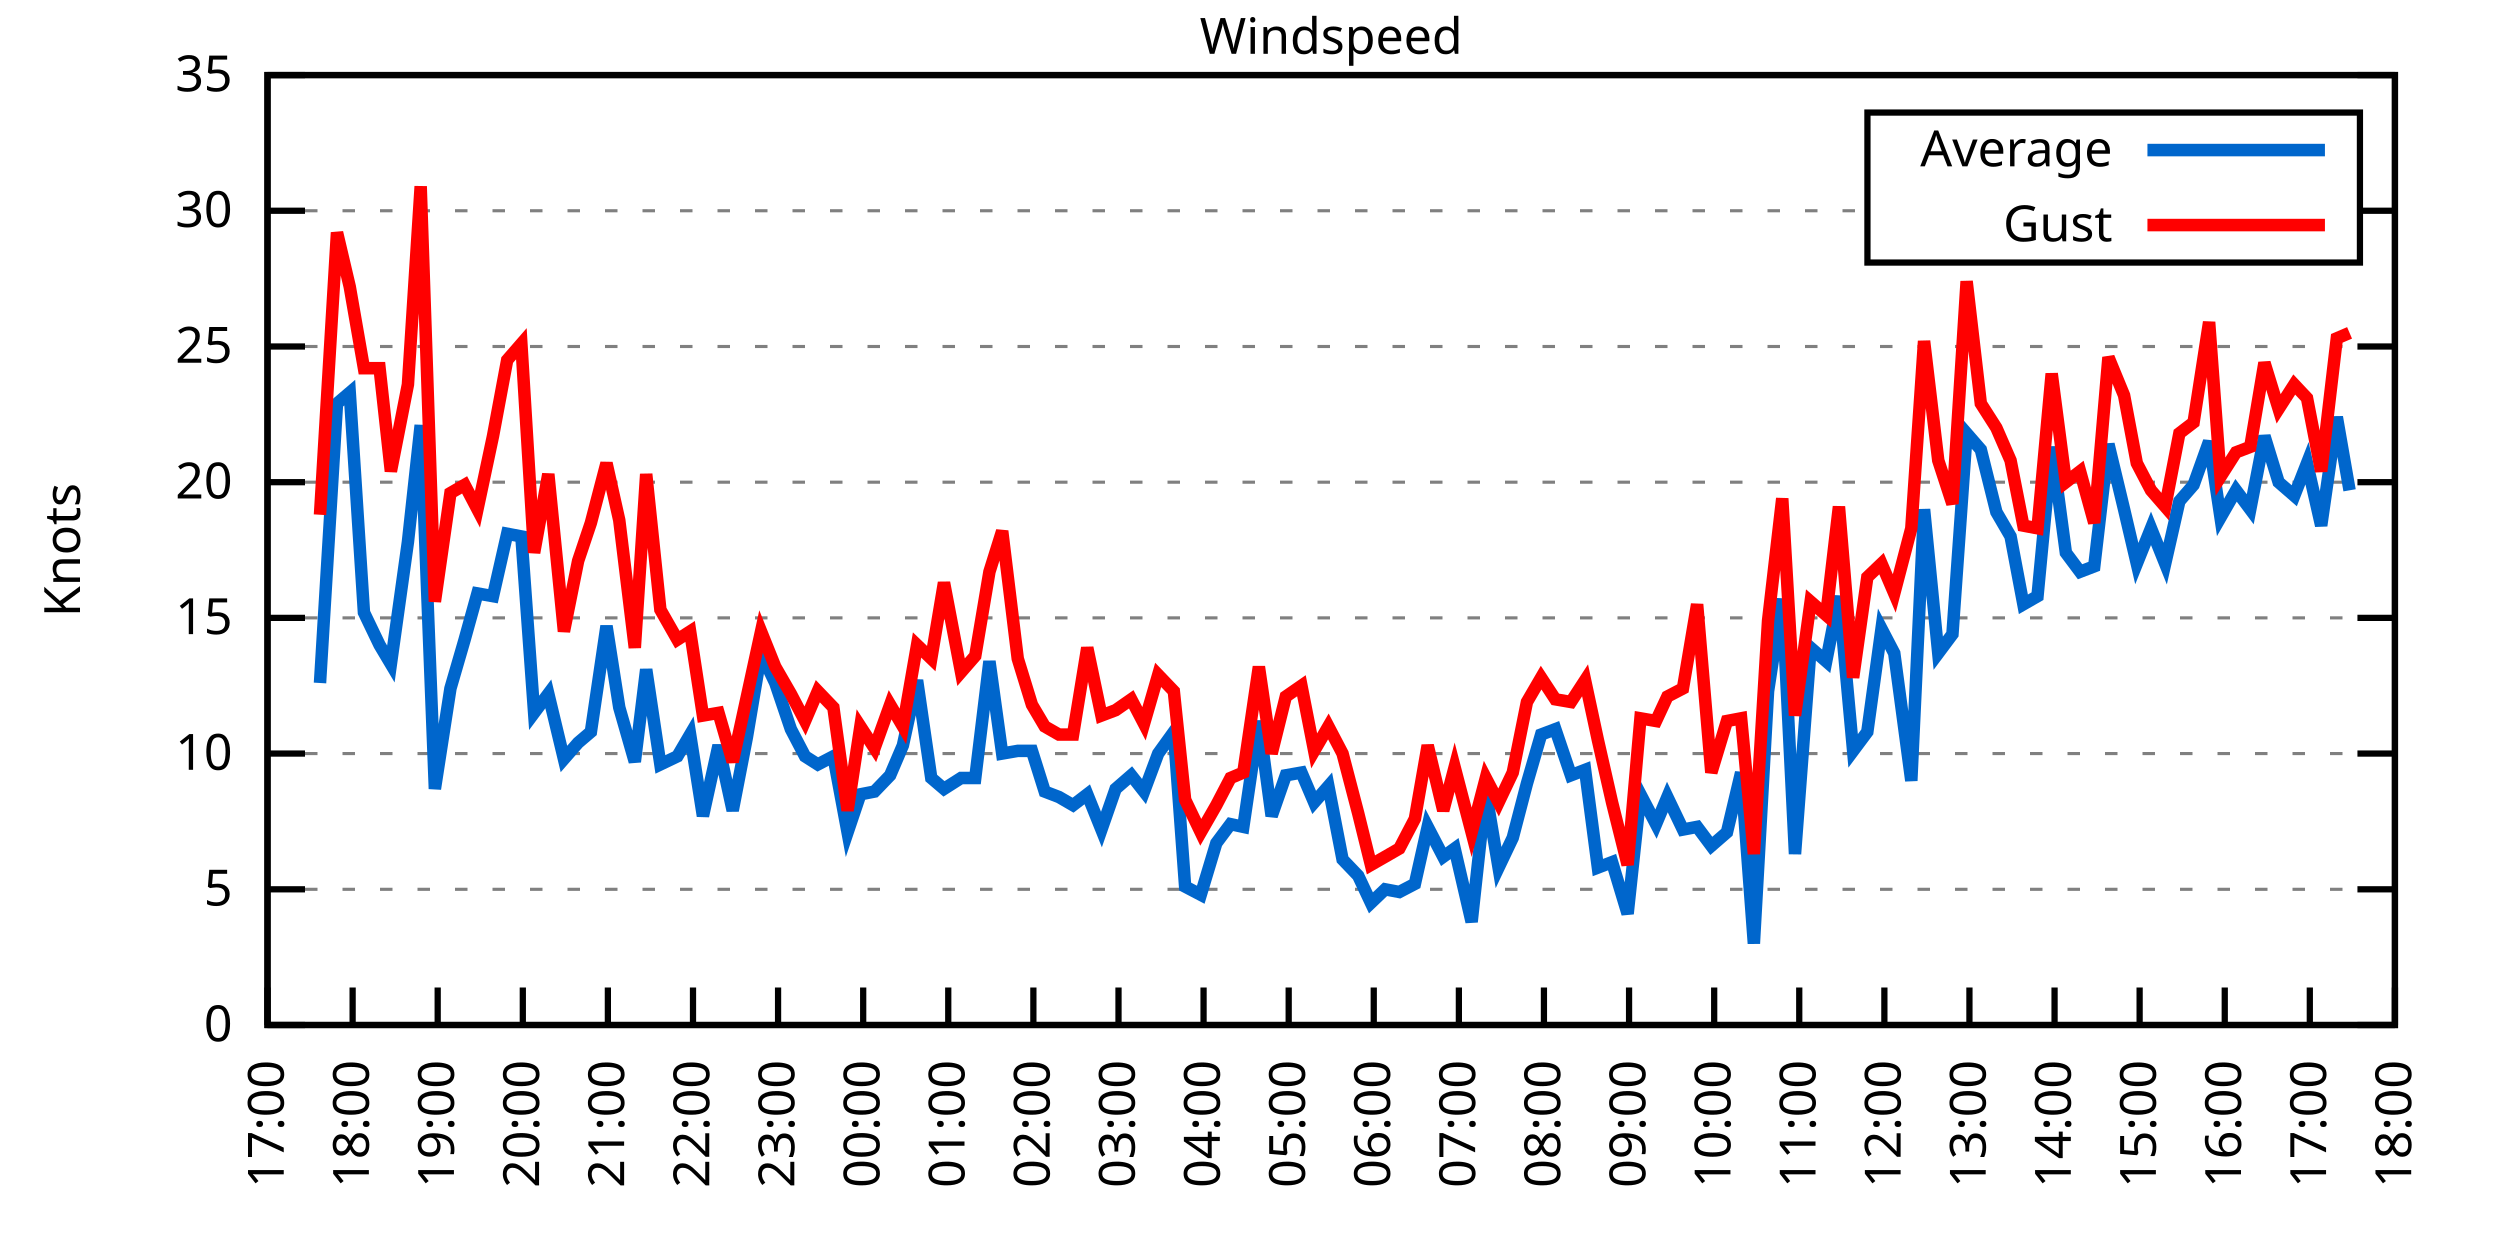
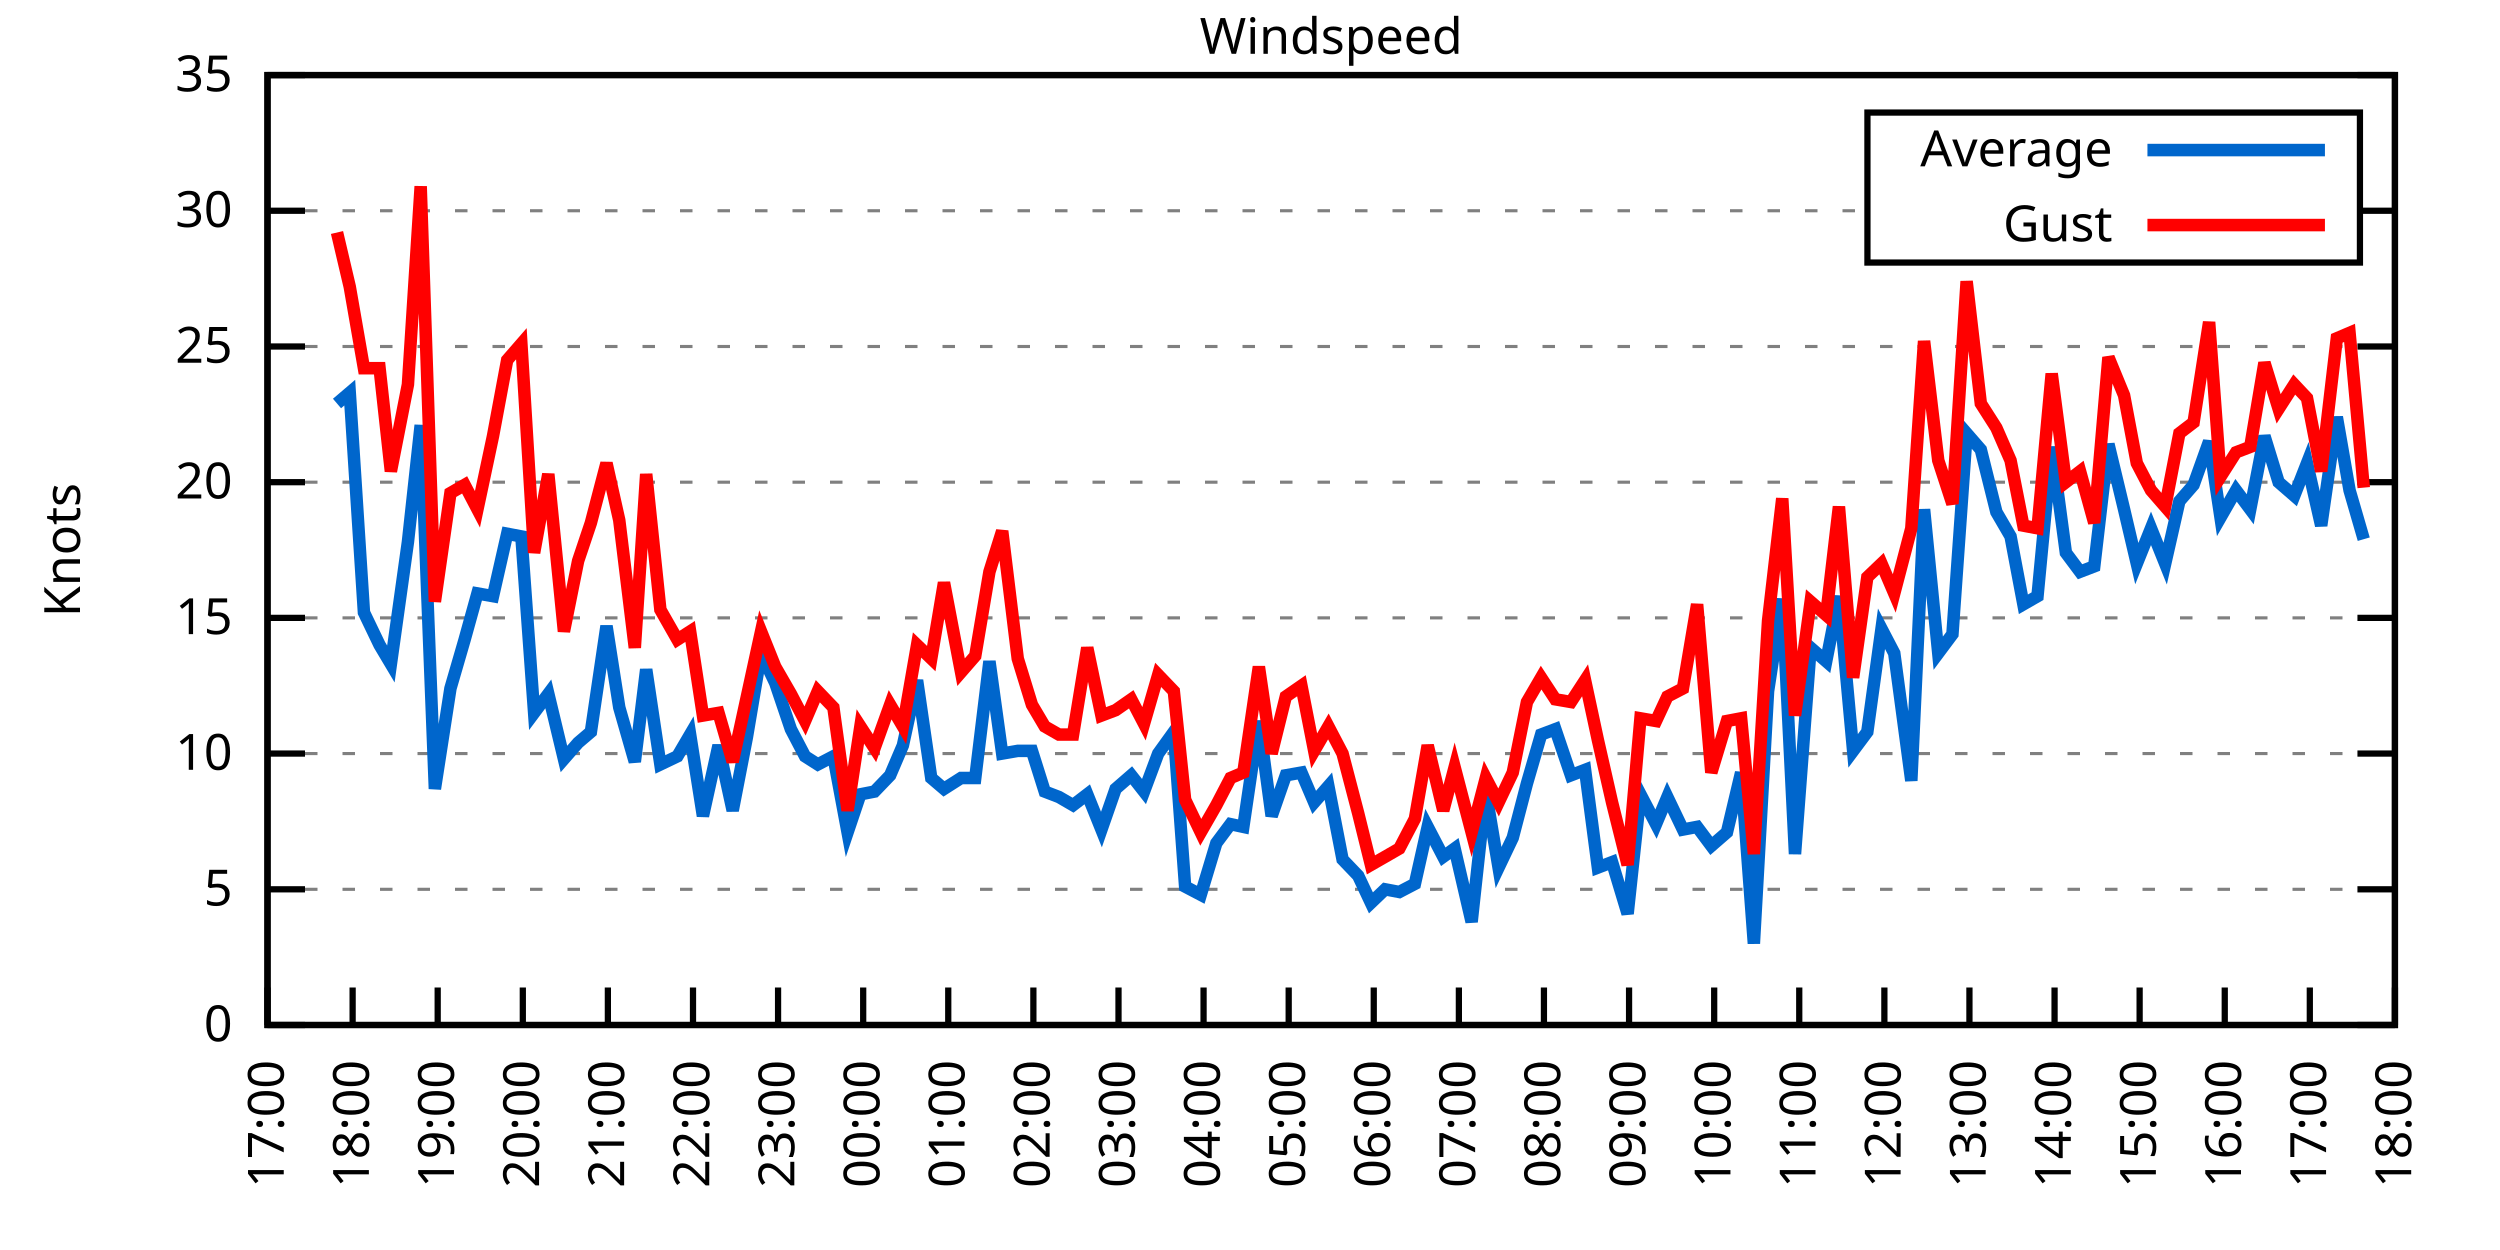
<svg xmlns="http://www.w3.org/2000/svg" xmlns:xlink="http://www.w3.org/1999/xlink" width="400" height="200" viewBox="0 0 400 200">
  <g id="gnuplot_canvas">
    <rect x="0" y="0" width="400" height="200" fill="none" />
    <defs>
      <circle id="gpDot" r="0.5" stroke-width="0.5" stroke="currentColor" />
      <path id="gpPt0" stroke-width="0.333" stroke="currentColor" d="M-1,0 h2 M0,-1 v2" />
      <path id="gpPt1" stroke-width="0.333" stroke="currentColor" d="M-1,-1 L1,1 M1,-1 L-1,1" />
      <path id="gpPt2" stroke-width="0.333" stroke="currentColor" d="M-1,0 L1,0 M0,-1 L0,1 M-1,-1 L1,1 M-1,1 L1,-1" />
      <rect id="gpPt3" stroke-width="0.333" stroke="currentColor" x="-1" y="-1" width="2" height="2" />
      <rect id="gpPt4" stroke-width="0.333" stroke="currentColor" fill="currentColor" x="-1" y="-1" width="2" height="2" />
      <circle id="gpPt5" stroke-width="0.333" stroke="currentColor" cx="0" cy="0" r="1" />
      <use xlink:href="#gpPt5" id="gpPt6" fill="currentColor" stroke="none" />
      <path id="gpPt7" stroke-width="0.333" stroke="currentColor" d="M0,-1.33 L-1.33,0.67 L1.33,0.67 z" />
      <use xlink:href="#gpPt7" id="gpPt8" fill="currentColor" stroke="none" />
      <use xlink:href="#gpPt7" id="gpPt9" stroke="currentColor" transform="rotate(180)" />
      <use xlink:href="#gpPt9" id="gpPt10" fill="currentColor" stroke="none" />
      <use xlink:href="#gpPt3" id="gpPt11" stroke="currentColor" transform="rotate(45)" />
      <use xlink:href="#gpPt11" id="gpPt12" fill="currentColor" stroke="none" />
      <path id="gpPt13" stroke-width="0.333" stroke="currentColor" d="M0,1.330 L1.265,0.411 L0.782,-1.067 L-0.782,-1.076 L-1.265,0.411 z" />
      <use xlink:href="#gpPt13" id="gpPt14" fill="currentColor" stroke="none" />
      <filter id="textbox" filterUnits="objectBoundingBox" x="0" y="0" height="1" width="1">
        <feFlood flood-color="white" flood-opacity="1" result="bgnd" />
        <feComposite in="SourceGraphic" in2="bgnd" operator="atop" />
      </filter>
      <filter id="greybox" filterUnits="objectBoundingBox" x="0" y="0" height="1" width="1">
        <feFlood flood-color="lightgrey" flood-opacity="1" result="grey" />
        <feComposite in="SourceGraphic" in2="grey" operator="atop" />
      </filter>
    </defs>
    <g fill="none" color="white" stroke="currentColor" stroke-width="1.00" stroke-linecap="butt" stroke-linejoin="miter">
</g>
    <g fill="none" color="black" stroke="currentColor" stroke-width="1.00" stroke-linecap="butt" stroke-linejoin="miter">
      <g stroke="none" shape-rendering="crispEdges">
        <polygon fill="rgb(255, 255, 255)" points="42.80,164.00 383.18,164.00 383.18,12.02 42.80,12.02 " />
      </g>
    </g>
    <g fill="none" color="black" stroke="currentColor" stroke-width="1.00" stroke-linecap="butt" stroke-linejoin="miter">
</g>
    <g fill="none" color="black" stroke="black" stroke-width="0.50" stroke-linecap="butt" stroke-linejoin="miter">
</g>
    <g fill="none" color="gray" stroke="currentColor" stroke-width="0.50" stroke-linecap="butt" stroke-linejoin="miter">
      <path stroke="gray" stroke-dasharray="2,4" class="gridline" d="M42.80,164.00 L383.19,164.00  " />
    </g>
    <g fill="none" color="gray" stroke="gray" stroke-width="1.00" stroke-linecap="butt" stroke-linejoin="miter">
</g>
    <g fill="none" color="black" stroke="currentColor" stroke-width="1.00" stroke-linecap="butt" stroke-linejoin="miter">
      <path stroke="black" d="M42.80,164.00 L48.80,164.00 M383.19,164.00 L377.19,164.00  " />
      <g transform="translate(37.20,166.60)" stroke="none" fill="black" font-family="Sans" font-size="8.00" text-anchor="end">
        <text>
          <tspan font-family="Sans"> 0</tspan>
        </text>
      </g>
    </g>
    <g fill="none" color="black" stroke="currentColor" stroke-width="1.00" stroke-linecap="butt" stroke-linejoin="miter">
</g>
    <g fill="none" color="black" stroke="black" stroke-width="0.50" stroke-linecap="butt" stroke-linejoin="miter">
</g>
    <g fill="none" color="gray" stroke="currentColor" stroke-width="0.50" stroke-linecap="butt" stroke-linejoin="miter">
      <path stroke="gray" stroke-dasharray="2,4" class="gridline" d="M42.80,142.29 L383.19,142.29  " />
    </g>
    <g fill="none" color="gray" stroke="gray" stroke-width="1.00" stroke-linecap="butt" stroke-linejoin="miter">
</g>
    <g fill="none" color="black" stroke="currentColor" stroke-width="1.00" stroke-linecap="butt" stroke-linejoin="miter">
      <path stroke="black" d="M42.80,142.29 L48.80,142.29 M383.19,142.29 L377.19,142.29  " />
      <g transform="translate(37.20,144.89)" stroke="none" fill="black" font-family="Sans" font-size="8.00" text-anchor="end">
        <text>
          <tspan font-family="Sans"> 5</tspan>
        </text>
      </g>
    </g>
    <g fill="none" color="black" stroke="currentColor" stroke-width="1.00" stroke-linecap="butt" stroke-linejoin="miter">
</g>
    <g fill="none" color="black" stroke="black" stroke-width="0.50" stroke-linecap="butt" stroke-linejoin="miter">
</g>
    <g fill="none" color="gray" stroke="currentColor" stroke-width="0.50" stroke-linecap="butt" stroke-linejoin="miter">
      <path stroke="gray" stroke-dasharray="2,4" class="gridline" d="M42.80,120.57 L383.19,120.57  " />
    </g>
    <g fill="none" color="gray" stroke="gray" stroke-width="1.00" stroke-linecap="butt" stroke-linejoin="miter">
</g>
    <g fill="none" color="black" stroke="currentColor" stroke-width="1.00" stroke-linecap="butt" stroke-linejoin="miter">
      <path stroke="black" d="M42.80,120.57 L48.80,120.57 M383.19,120.57 L377.19,120.57  " />
      <g transform="translate(37.20,123.17)" stroke="none" fill="black" font-family="Sans" font-size="8.00" text-anchor="end">
        <text>
          <tspan font-family="Sans"> 10</tspan>
        </text>
      </g>
    </g>
    <g fill="none" color="black" stroke="currentColor" stroke-width="1.00" stroke-linecap="butt" stroke-linejoin="miter">
</g>
    <g fill="none" color="black" stroke="black" stroke-width="0.50" stroke-linecap="butt" stroke-linejoin="miter">
</g>
    <g fill="none" color="gray" stroke="currentColor" stroke-width="0.50" stroke-linecap="butt" stroke-linejoin="miter">
      <path stroke="gray" stroke-dasharray="2,4" class="gridline" d="M42.80,98.86 L383.19,98.86  " />
    </g>
    <g fill="none" color="gray" stroke="gray" stroke-width="1.00" stroke-linecap="butt" stroke-linejoin="miter">
</g>
    <g fill="none" color="black" stroke="currentColor" stroke-width="1.00" stroke-linecap="butt" stroke-linejoin="miter">
      <path stroke="black" d="M42.80,98.86 L48.80,98.86 M383.19,98.86 L377.19,98.86  " />
      <g transform="translate(37.20,101.46)" stroke="none" fill="black" font-family="Sans" font-size="8.00" text-anchor="end">
        <text>
          <tspan font-family="Sans"> 15</tspan>
        </text>
      </g>
    </g>
    <g fill="none" color="black" stroke="currentColor" stroke-width="1.00" stroke-linecap="butt" stroke-linejoin="miter">
</g>
    <g fill="none" color="black" stroke="black" stroke-width="0.50" stroke-linecap="butt" stroke-linejoin="miter">
</g>
    <g fill="none" color="gray" stroke="currentColor" stroke-width="0.50" stroke-linecap="butt" stroke-linejoin="miter">
      <path stroke="gray" stroke-dasharray="2,4" class="gridline" d="M42.80,77.15 L383.19,77.15  " />
    </g>
    <g fill="none" color="gray" stroke="gray" stroke-width="1.00" stroke-linecap="butt" stroke-linejoin="miter">
</g>
    <g fill="none" color="black" stroke="currentColor" stroke-width="1.00" stroke-linecap="butt" stroke-linejoin="miter">
      <path stroke="black" d="M42.80,77.15 L48.80,77.15 M383.19,77.15 L377.19,77.15  " />
      <g transform="translate(37.20,79.75)" stroke="none" fill="black" font-family="Sans" font-size="8.00" text-anchor="end">
        <text>
          <tspan font-family="Sans"> 20</tspan>
        </text>
      </g>
    </g>
    <g fill="none" color="black" stroke="currentColor" stroke-width="1.00" stroke-linecap="butt" stroke-linejoin="miter">
</g>
    <g fill="none" color="black" stroke="black" stroke-width="0.50" stroke-linecap="butt" stroke-linejoin="miter">
</g>
    <g fill="none" color="gray" stroke="currentColor" stroke-width="0.50" stroke-linecap="butt" stroke-linejoin="miter">
      <path stroke="gray" stroke-dasharray="2,4" class="gridline" d="M42.80,55.44 L383.19,55.44  " />
    </g>
    <g fill="none" color="gray" stroke="gray" stroke-width="1.00" stroke-linecap="butt" stroke-linejoin="miter">
</g>
    <g fill="none" color="black" stroke="currentColor" stroke-width="1.00" stroke-linecap="butt" stroke-linejoin="miter">
      <path stroke="black" d="M42.80,55.44 L48.80,55.44 M383.19,55.44 L377.19,55.44  " />
      <g transform="translate(37.20,58.04)" stroke="none" fill="black" font-family="Sans" font-size="8.00" text-anchor="end">
        <text>
          <tspan font-family="Sans"> 25</tspan>
        </text>
      </g>
    </g>
    <g fill="none" color="black" stroke="currentColor" stroke-width="1.00" stroke-linecap="butt" stroke-linejoin="miter">
</g>
    <g fill="none" color="black" stroke="black" stroke-width="0.50" stroke-linecap="butt" stroke-linejoin="miter">
</g>
    <g fill="none" color="gray" stroke="currentColor" stroke-width="0.50" stroke-linecap="butt" stroke-linejoin="miter">
      <path stroke="gray" stroke-dasharray="2,4" class="gridline" d="M42.80,33.72 L298.79,33.72 M377.59,33.72 L383.19,33.72  " />
    </g>
    <g fill="none" color="gray" stroke="gray" stroke-width="1.00" stroke-linecap="butt" stroke-linejoin="miter">
</g>
    <g fill="none" color="black" stroke="currentColor" stroke-width="1.00" stroke-linecap="butt" stroke-linejoin="miter">
      <path stroke="black" d="M42.80,33.72 L48.80,33.72 M383.19,33.72 L377.19,33.72  " />
      <g transform="translate(37.20,36.32)" stroke="none" fill="black" font-family="Sans" font-size="8.00" text-anchor="end">
        <text>
          <tspan font-family="Sans"> 30</tspan>
        </text>
      </g>
    </g>
    <g fill="none" color="black" stroke="currentColor" stroke-width="1.00" stroke-linecap="butt" stroke-linejoin="miter">
</g>
    <g fill="none" color="black" stroke="black" stroke-width="0.50" stroke-linecap="butt" stroke-linejoin="miter">
</g>
    <g fill="none" color="gray" stroke="currentColor" stroke-width="0.50" stroke-linecap="butt" stroke-linejoin="miter">
      <path stroke="gray" stroke-dasharray="2,4" class="gridline" d="M42.80,12.01 L383.19,12.01  " />
    </g>
    <g fill="none" color="gray" stroke="gray" stroke-width="1.00" stroke-linecap="butt" stroke-linejoin="miter">
</g>
    <g fill="none" color="black" stroke="currentColor" stroke-width="1.00" stroke-linecap="butt" stroke-linejoin="miter">
      <path stroke="black" d="M42.80,12.01 L48.80,12.01 M383.19,12.01 L377.19,12.01  " />
      <g transform="translate(37.20,14.61)" stroke="none" fill="black" font-family="Sans" font-size="8.00" text-anchor="end">
        <text>
          <tspan font-family="Sans"> 35</tspan>
        </text>
      </g>
    </g>
    <g fill="none" color="black" stroke="currentColor" stroke-width="1.00" stroke-linecap="butt" stroke-linejoin="miter">
      <path stroke="black" d="M42.80,164.00 L42.80,158.00  " />
      <g transform="translate(45.40,169.60) rotate(270.00)" stroke="none" fill="black" font-family="Sans" font-size="8.00" text-anchor="end">
        <text>
          <tspan font-family="Sans">17:00</tspan>
        </text>
      </g>
    </g>
    <g fill="none" color="black" stroke="currentColor" stroke-width="1.00" stroke-linecap="butt" stroke-linejoin="miter">
      <path stroke="black" d="M56.42,164.00 L56.42,158.00  " />
      <g transform="translate(59.02,169.60) rotate(270.00)" stroke="none" fill="black" font-family="Sans" font-size="8.00" text-anchor="end">
        <text>
          <tspan font-family="Sans">18:00</tspan>
        </text>
      </g>
    </g>
    <g fill="none" color="black" stroke="currentColor" stroke-width="1.00" stroke-linecap="butt" stroke-linejoin="miter">
      <path stroke="black" d="M70.03,164.00 L70.03,158.00  " />
      <g transform="translate(72.63,169.60) rotate(270.00)" stroke="none" fill="black" font-family="Sans" font-size="8.00" text-anchor="end">
        <text>
          <tspan font-family="Sans">19:00</tspan>
        </text>
      </g>
    </g>
    <g fill="none" color="black" stroke="currentColor" stroke-width="1.00" stroke-linecap="butt" stroke-linejoin="miter">
      <path stroke="black" d="M83.65,164.00 L83.65,158.00  " />
      <g transform="translate(86.25,169.60) rotate(270.00)" stroke="none" fill="black" font-family="Sans" font-size="8.00" text-anchor="end">
        <text>
          <tspan font-family="Sans">20:00</tspan>
        </text>
      </g>
    </g>
    <g fill="none" color="black" stroke="currentColor" stroke-width="1.00" stroke-linecap="butt" stroke-linejoin="miter">
      <path stroke="black" d="M97.26,164.00 L97.26,158.00  " />
      <g transform="translate(99.86,169.60) rotate(270.00)" stroke="none" fill="black" font-family="Sans" font-size="8.00" text-anchor="end">
        <text>
          <tspan font-family="Sans">21:00</tspan>
        </text>
      </g>
    </g>
    <g fill="none" color="black" stroke="currentColor" stroke-width="1.00" stroke-linecap="butt" stroke-linejoin="miter">
      <path stroke="black" d="M110.88,164.00 L110.88,158.00  " />
      <g transform="translate(113.48,169.60) rotate(270.00)" stroke="none" fill="black" font-family="Sans" font-size="8.00" text-anchor="end">
        <text>
          <tspan font-family="Sans">22:00</tspan>
        </text>
      </g>
    </g>
    <g fill="none" color="black" stroke="currentColor" stroke-width="1.00" stroke-linecap="butt" stroke-linejoin="miter">
      <path stroke="black" d="M124.49,164.00 L124.49,158.00  " />
      <g transform="translate(127.09,169.60) rotate(270.00)" stroke="none" fill="black" font-family="Sans" font-size="8.00" text-anchor="end">
        <text>
          <tspan font-family="Sans">23:00</tspan>
        </text>
      </g>
    </g>
    <g fill="none" color="black" stroke="currentColor" stroke-width="1.00" stroke-linecap="butt" stroke-linejoin="miter">
      <path stroke="black" d="M138.11,164.00 L138.11,158.00  " />
      <g transform="translate(140.71,169.60) rotate(270.00)" stroke="none" fill="black" font-family="Sans" font-size="8.00" text-anchor="end">
        <text>
          <tspan font-family="Sans">00:00</tspan>
        </text>
      </g>
    </g>
    <g fill="none" color="black" stroke="currentColor" stroke-width="1.00" stroke-linecap="butt" stroke-linejoin="miter">
      <path stroke="black" d="M151.72,164.00 L151.72,158.00  " />
      <g transform="translate(154.32,169.60) rotate(270.00)" stroke="none" fill="black" font-family="Sans" font-size="8.00" text-anchor="end">
        <text>
          <tspan font-family="Sans">01:00</tspan>
        </text>
      </g>
    </g>
    <g fill="none" color="black" stroke="currentColor" stroke-width="1.00" stroke-linecap="butt" stroke-linejoin="miter">
      <path stroke="black" d="M165.34,164.00 L165.34,158.00  " />
      <g transform="translate(167.94,169.60) rotate(270.00)" stroke="none" fill="black" font-family="Sans" font-size="8.00" text-anchor="end">
        <text>
          <tspan font-family="Sans">02:00</tspan>
        </text>
      </g>
    </g>
    <g fill="none" color="black" stroke="currentColor" stroke-width="1.00" stroke-linecap="butt" stroke-linejoin="miter">
      <path stroke="black" d="M178.96,164.00 L178.96,158.00  " />
      <g transform="translate(181.56,169.60) rotate(270.00)" stroke="none" fill="black" font-family="Sans" font-size="8.00" text-anchor="end">
        <text>
          <tspan font-family="Sans">03:00</tspan>
        </text>
      </g>
    </g>
    <g fill="none" color="black" stroke="currentColor" stroke-width="1.00" stroke-linecap="butt" stroke-linejoin="miter">
      <path stroke="black" d="M192.57,164.00 L192.57,158.00  " />
      <g transform="translate(195.17,169.60) rotate(270.00)" stroke="none" fill="black" font-family="Sans" font-size="8.00" text-anchor="end">
        <text>
          <tspan font-family="Sans">04:00</tspan>
        </text>
      </g>
    </g>
    <g fill="none" color="black" stroke="currentColor" stroke-width="1.00" stroke-linecap="butt" stroke-linejoin="miter">
      <path stroke="black" d="M206.19,164.00 L206.19,158.00  " />
      <g transform="translate(208.79,169.60) rotate(270.00)" stroke="none" fill="black" font-family="Sans" font-size="8.00" text-anchor="end">
        <text>
          <tspan font-family="Sans">05:00</tspan>
        </text>
      </g>
    </g>
    <g fill="none" color="black" stroke="currentColor" stroke-width="1.00" stroke-linecap="butt" stroke-linejoin="miter">
      <path stroke="black" d="M219.80,164.00 L219.80,158.00  " />
      <g transform="translate(222.40,169.60) rotate(270.00)" stroke="none" fill="black" font-family="Sans" font-size="8.00" text-anchor="end">
        <text>
          <tspan font-family="Sans">06:00</tspan>
        </text>
      </g>
    </g>
    <g fill="none" color="black" stroke="currentColor" stroke-width="1.00" stroke-linecap="butt" stroke-linejoin="miter">
      <path stroke="black" d="M233.42,164.00 L233.42,158.00  " />
      <g transform="translate(236.02,169.60) rotate(270.00)" stroke="none" fill="black" font-family="Sans" font-size="8.00" text-anchor="end">
        <text>
          <tspan font-family="Sans">07:00</tspan>
        </text>
      </g>
    </g>
    <g fill="none" color="black" stroke="currentColor" stroke-width="1.00" stroke-linecap="butt" stroke-linejoin="miter">
      <path stroke="black" d="M247.03,164.00 L247.03,158.00  " />
      <g transform="translate(249.63,169.60) rotate(270.00)" stroke="none" fill="black" font-family="Sans" font-size="8.00" text-anchor="end">
        <text>
          <tspan font-family="Sans">08:00</tspan>
        </text>
      </g>
    </g>
    <g fill="none" color="black" stroke="currentColor" stroke-width="1.00" stroke-linecap="butt" stroke-linejoin="miter">
      <path stroke="black" d="M260.65,164.00 L260.65,158.00  " />
      <g transform="translate(263.25,169.60) rotate(270.00)" stroke="none" fill="black" font-family="Sans" font-size="8.00" text-anchor="end">
        <text>
          <tspan font-family="Sans">09:00</tspan>
        </text>
      </g>
    </g>
    <g fill="none" color="black" stroke="currentColor" stroke-width="1.00" stroke-linecap="butt" stroke-linejoin="miter">
      <path stroke="black" d="M274.27,164.00 L274.27,158.00  " />
      <g transform="translate(276.87,169.60) rotate(270.00)" stroke="none" fill="black" font-family="Sans" font-size="8.00" text-anchor="end">
        <text>
          <tspan font-family="Sans">10:00</tspan>
        </text>
      </g>
    </g>
    <g fill="none" color="black" stroke="currentColor" stroke-width="1.00" stroke-linecap="butt" stroke-linejoin="miter">
      <path stroke="black" d="M287.88,164.00 L287.88,158.00  " />
      <g transform="translate(290.48,169.60) rotate(270.00)" stroke="none" fill="black" font-family="Sans" font-size="8.00" text-anchor="end">
        <text>
          <tspan font-family="Sans">11:00</tspan>
        </text>
      </g>
    </g>
    <g fill="none" color="black" stroke="currentColor" stroke-width="1.00" stroke-linecap="butt" stroke-linejoin="miter">
      <path stroke="black" d="M301.50,164.00 L301.50,158.00  " />
      <g transform="translate(304.10,169.60) rotate(270.00)" stroke="none" fill="black" font-family="Sans" font-size="8.00" text-anchor="end">
        <text>
          <tspan font-family="Sans">12:00</tspan>
        </text>
      </g>
    </g>
    <g fill="none" color="black" stroke="currentColor" stroke-width="1.00" stroke-linecap="butt" stroke-linejoin="miter">
      <path stroke="black" d="M315.11,164.00 L315.11,158.00  " />
      <g transform="translate(317.71,169.60) rotate(270.00)" stroke="none" fill="black" font-family="Sans" font-size="8.00" text-anchor="end">
        <text>
          <tspan font-family="Sans">13:00</tspan>
        </text>
      </g>
    </g>
    <g fill="none" color="black" stroke="currentColor" stroke-width="1.00" stroke-linecap="butt" stroke-linejoin="miter">
      <path stroke="black" d="M328.73,164.00 L328.73,158.00  " />
      <g transform="translate(331.33,169.60) rotate(270.00)" stroke="none" fill="black" font-family="Sans" font-size="8.00" text-anchor="end">
        <text>
          <tspan font-family="Sans">14:00</tspan>
        </text>
      </g>
    </g>
    <g fill="none" color="black" stroke="currentColor" stroke-width="1.00" stroke-linecap="butt" stroke-linejoin="miter">
      <path stroke="black" d="M342.34,164.00 L342.34,158.00  " />
      <g transform="translate(344.94,169.60) rotate(270.00)" stroke="none" fill="black" font-family="Sans" font-size="8.00" text-anchor="end">
        <text>
          <tspan font-family="Sans">15:00</tspan>
        </text>
      </g>
    </g>
    <g fill="none" color="black" stroke="currentColor" stroke-width="1.00" stroke-linecap="butt" stroke-linejoin="miter">
      <path stroke="black" d="M355.96,164.00 L355.96,158.00  " />
      <g transform="translate(358.56,169.60) rotate(270.00)" stroke="none" fill="black" font-family="Sans" font-size="8.00" text-anchor="end">
        <text>
          <tspan font-family="Sans">16:00</tspan>
        </text>
      </g>
    </g>
    <g fill="none" color="black" stroke="currentColor" stroke-width="1.00" stroke-linecap="butt" stroke-linejoin="miter">
      <path stroke="black" d="M369.57,164.00 L369.57,158.00  " />
      <g transform="translate(372.17,169.60) rotate(270.00)" stroke="none" fill="black" font-family="Sans" font-size="8.00" text-anchor="end">
        <text>
          <tspan font-family="Sans">17:00</tspan>
        </text>
      </g>
    </g>
    <g fill="none" color="black" stroke="currentColor" stroke-width="1.00" stroke-linecap="butt" stroke-linejoin="miter">
      <path stroke="black" d="M383.19,164.00 L383.19,158.00  " />
      <g transform="translate(385.79,169.60) rotate(270.00)" stroke="none" fill="black" font-family="Sans" font-size="8.00" text-anchor="end">
        <text>
          <tspan font-family="Sans">18:00</tspan>
        </text>
      </g>
    </g>
    <g fill="none" color="black" stroke="currentColor" stroke-width="1.00" stroke-linecap="butt" stroke-linejoin="miter">
</g>
    <g fill="none" color="black" stroke="currentColor" stroke-width="1.00" stroke-linecap="butt" stroke-linejoin="miter">
      <path stroke="black" d="M42.80,12.01 L42.80,164.00 L383.19,164.00 L383.19,12.01 L42.80,12.01 Z  " />
    </g>
    <g fill="none" color="black" stroke="currentColor" stroke-width="1.00" stroke-linecap="butt" stroke-linejoin="miter">
</g>
    <g fill="none" color="black" stroke="currentColor" stroke-width="1.00" stroke-linecap="butt" stroke-linejoin="miter">
      <path stroke="black" d="M298.79,42.01 L298.79,18.01 L377.59,18.01 L377.59,42.01 L298.79,42.01 Z  " />
    </g>
    <g id="Windspeed_plot_1">
      <g fill="none" color="white" stroke="black" stroke-width="2.00" stroke-linecap="butt" stroke-linejoin="miter">
</g>
      <g fill="none" color="black" stroke="currentColor" stroke-width="2.00" stroke-linecap="butt" stroke-linejoin="miter">
        <g transform="translate(337.99,26.61)" stroke="none" fill="black" font-family="Sans" font-size="8.00" text-anchor="end">
          <text>
            <tspan font-family="Sans">Average</tspan>
          </text>
        </g>
      </g>
      <g fill="none" color="black" stroke="currentColor" stroke-width="2.00" stroke-linecap="butt" stroke-linejoin="miter">
-         <path stroke="rgb(  0, 102, 204)" d="M343.59,24.01 L371.99,24.01 M51.20,109.28 L53.92,64.56 L55.96,62.82 L58.23,97.99 L60.73,103.20 L62.54,106.24   L65.27,86.70 L67.31,68.03 L69.58,126.22 L72.07,110.15 L74.34,102.34 L76.39,94.95 L78.88,95.39 L81.15,85.40   L83.42,85.83 L85.46,114.06 L87.73,111.02 L90.23,121.44 L92.50,118.84 L94.54,117.10 L97.04,100.16 L99.08,113.19   L101.57,121.88 L103.39,107.11 L105.66,122.31 L108.38,121.01 L110.42,117.53 L112.47,130.56 L114.96,119.27 L117.23,129.69   L119.50,117.97 L121.77,104.51 L124.04,109.28 L126.54,116.67 L128.81,121.01 L130.85,122.31 L133.34,121.01 L135.61,133.17   L137.66,127.09 L139.92,126.65 L142.42,124.05 L144.46,119.27 L146.73,108.85 L149.00,124.48 L151.04,126.22 L153.77,124.48   L156.04,124.48 L158.31,105.81 L160.35,120.57 L162.84,120.14 L165.11,120.14 L167.16,126.65 L169.43,127.52 L171.69,128.83   L173.96,127.09 L176.23,132.73 L178.50,126.22 L181.00,124.05 L183.04,126.65 L185.31,120.57 L187.81,117.10 L189.62,141.85   L192.12,143.16 L194.61,134.90 L196.88,131.86 L198.93,132.30 L201.42,115.36 L203.46,130.56 L205.73,124.05 L208.23,123.61   L210.27,128.39 L212.54,125.79 L214.81,137.51 L217.31,140.12 L219.35,144.46 L221.62,142.29 L223.89,142.72 L226.38,141.42   L228.43,132.30 L230.92,137.08 L232.74,135.77 L235.46,147.50 L237.73,126.65 L239.77,138.81 L242.04,134.04 L244.31,125.35   L246.58,117.53 L248.85,116.67 L251.35,124.05 L253.61,123.18 L255.66,138.81 L257.93,137.94 L260.42,146.20 L262.47,127.09   L264.96,131.86 L266.78,127.52 L269.27,132.73 L271.54,132.30 L273.81,135.34 L276.31,133.17 L278.58,123.61 L280.62,150.97   L282.89,110.59 L285.16,95.82 L287.20,136.64 L289.70,103.64 L292.19,105.81 L294.23,95.39 L296.50,120.14 L298.77,117.10   L301.04,100.60 L303.08,104.51 L305.81,124.92 L307.85,81.49 L310.12,104.51 L312.39,101.47 L314.66,69.33 L316.93,71.94   L319.42,81.93 L321.69,85.83 L323.74,96.69 L326.00,95.39 L328.27,71.50 L330.54,88.44 L332.81,91.48 L335.08,90.61   L337.35,71.07 L339.85,81.49 L341.89,90.18 L344.16,84.53 L346.43,90.18 L348.70,80.19 L350.97,77.58 L353.46,70.63   L355.28,82.79 L357.77,78.45 L360.04,81.49 L362.31,69.77 L364.58,77.15 L367.08,79.32 L369.12,74.11 L371.39,84.10   L373.89,66.73 L375.93,78.45  " />
+         <path stroke="rgb(  0, 102, 204)" d="M343.59,24.01 L371.99,24.01 M53.92,64.56 L55.96,62.82 L58.23,97.99 L60.73,103.20 L62.54,106.24 L65.27,86.70   L67.31,68.03 L69.58,126.22 L72.07,110.15 L74.34,102.34 L76.39,94.95 L78.88,95.39 L81.15,85.40 L83.42,85.83   L85.46,114.06 L87.73,111.02 L90.23,121.44 L92.50,118.84 L94.54,117.10 L97.04,100.16 L99.08,113.19 L101.57,121.88   L103.39,107.11 L105.66,122.31 L108.38,121.01 L110.42,117.53 L112.47,130.56 L114.96,119.27 L117.23,129.69 L119.50,117.97   L121.77,104.51 L124.04,109.28 L126.54,116.67 L128.81,121.01 L130.85,122.31 L133.34,121.01 L135.61,133.17 L137.66,127.09   L139.92,126.65 L142.42,124.05 L144.46,119.27 L146.73,108.85 L149.00,124.48 L151.04,126.22 L153.77,124.48 L156.04,124.48   L158.31,105.81 L160.35,120.57 L162.84,120.14 L165.11,120.14 L167.16,126.65 L169.43,127.52 L171.69,128.83 L173.96,127.09   L176.23,132.73 L178.50,126.22 L181.00,124.05 L183.04,126.65 L185.31,120.57 L187.81,117.10 L189.62,141.85 L192.12,143.16   L194.61,134.90 L196.88,131.86 L198.93,132.30 L201.42,115.36 L203.46,130.56 L205.73,124.05 L208.23,123.61 L210.27,128.39   L212.54,125.79 L214.81,137.51 L217.31,140.12 L219.35,144.46 L221.62,142.29 L223.89,142.72 L226.38,141.42 L228.43,132.30   L230.92,137.08 L232.74,135.77 L235.46,147.50 L237.73,126.65 L239.77,138.81 L242.04,134.04 L244.31,125.35 L246.58,117.53   L248.85,116.67 L251.35,124.05 L253.61,123.18 L255.66,138.81 L257.93,137.94 L260.42,146.20 L262.47,127.09 L264.96,131.86   L266.78,127.52 L269.27,132.73 L271.54,132.30 L273.81,135.34 L276.31,133.17 L278.58,123.61 L280.62,150.97 L282.89,110.59   L285.16,95.82 L287.20,136.64 L289.70,103.64 L292.19,105.81 L294.23,95.39 L296.50,120.14 L298.77,117.10 L301.04,100.60   L303.08,104.51 L305.81,124.92 L307.85,81.49 L310.12,104.51 L312.39,101.47 L314.66,69.33 L316.93,71.94 L319.42,81.93   L321.69,85.83 L323.74,96.69 L326.00,95.39 L328.27,71.50 L330.54,88.44 L332.81,91.48 L335.08,90.61 L337.35,71.07   L339.85,81.49 L341.89,90.18 L344.16,84.53 L346.43,90.18 L348.70,80.19 L350.97,77.58 L353.46,70.63 L355.28,82.79   L357.77,78.45 L360.04,81.49 L362.31,69.77 L364.58,77.15 L367.08,79.32 L369.12,74.11 L371.39,84.10 L373.89,66.73   L375.93,78.45 L378.20,86.27  " />
      </g>
    </g>
    <g id="Windspeed_plot_2">
      <g fill="none" color="black" stroke="currentColor" stroke-width="2.00" stroke-linecap="butt" stroke-linejoin="miter">
        <g transform="translate(337.99,38.61)" stroke="none" fill="black" font-family="Sans" font-size="8.00" text-anchor="end">
          <text>
            <tspan font-family="Sans">Gust</tspan>
          </text>
        </g>
      </g>
      <g fill="none" color="black" stroke="currentColor" stroke-width="2.00" stroke-linecap="butt" stroke-linejoin="miter">
-         <path stroke="rgb(255,   0,   0)" d="M343.59,36.01 L371.99,36.01 M51.20,82.36 L53.92,37.20 L55.96,45.88 L58.23,58.91 L60.73,58.91 L62.54,75.41   L65.27,61.52 L67.31,29.81 L69.58,96.26 L72.07,78.89 L74.34,77.58 L76.39,81.49 L78.88,69.77 L81.15,57.61   L83.42,55.00 L85.46,88.44 L87.73,75.85 L90.23,101.03 L92.50,89.74 L94.54,83.66 L97.04,74.11 L99.08,83.23   L101.57,103.64 L103.39,75.85 L105.66,97.56 L108.38,102.34 L110.42,101.03 L112.47,114.49 L114.96,114.06 L117.23,121.88   L119.50,111.45 L121.77,101.03 L124.04,106.68 L126.54,111.02 L128.81,115.36 L130.85,110.59 L133.34,113.19 L135.61,129.69   L137.66,116.23 L139.92,119.71 L142.42,112.76 L144.46,116.23 L146.73,103.20 L149.00,105.38 L151.04,93.22 L153.77,107.55   L156.04,104.94 L158.31,91.48 L160.35,84.97 L162.84,105.38 L165.11,112.76 L167.16,116.23 L169.43,117.53 L171.69,117.53   L173.96,103.64 L176.23,114.49 L178.50,113.63 L181.00,111.89 L183.04,115.80 L185.31,107.98 L187.81,110.59 L189.62,127.96   L192.12,133.17 L194.61,128.83 L196.88,124.48 L198.93,123.61 L201.42,106.68 L203.46,120.57 L205.73,111.45 L208.23,109.72   L210.27,120.14 L212.54,116.23 L214.81,120.57 L217.31,130.13 L219.35,138.38 L221.62,137.08 L223.89,135.77 L226.38,131.00   L228.43,119.27 L230.92,129.69 L232.74,122.75 L235.46,133.17 L237.73,124.48 L239.77,128.39 L242.04,123.61 L244.31,112.32   L246.58,108.42 L248.85,111.89 L251.35,112.32 L253.61,108.85 L255.66,118.40 L257.93,128.39 L260.42,138.38 L262.47,114.93   L264.96,115.36 L266.78,111.45 L269.27,110.15 L271.54,96.69 L273.81,123.61 L276.31,115.36 L278.58,114.93 L280.62,136.64   L282.89,99.30 L285.16,79.75 L287.20,114.49 L289.70,96.26 L292.19,98.43 L294.23,81.06 L296.50,108.42 L298.77,92.35   L301.04,90.18 L303.08,94.95 L305.81,84.53 L307.85,54.57 L310.12,73.67 L312.39,80.62 L314.66,45.01 L316.93,64.56   L319.42,68.46 L321.69,73.67 L323.74,84.10 L326.00,84.53 L328.27,59.78 L330.54,77.15 L332.81,75.41 L335.08,83.66   L337.35,57.17 L339.85,63.25 L341.89,74.11 L344.16,78.45 L346.43,81.06 L348.70,69.33 L350.97,67.59 L353.46,51.53   L355.28,76.28 L357.77,72.37 L360.04,71.50 L362.31,58.04 L364.58,65.42 L367.08,61.52 L369.12,63.69 L371.39,75.41   L373.89,54.13 L375.93,53.26  " />
+         <path stroke="rgb(255,   0,   0)" d="M343.59,36.01 L371.99,36.01 M53.92,37.20 L55.96,45.88 L58.23,58.91 L60.73,58.91 L62.54,75.41 L65.27,61.52   L67.31,29.81 L69.58,96.26 L72.07,78.89 L74.34,77.58 L76.39,81.49 L78.88,69.77 L81.15,57.61 L83.42,55.00   L85.46,88.44 L87.73,75.85 L90.23,101.03 L92.50,89.74 L94.54,83.66 L97.04,74.11 L99.08,83.23 L101.57,103.64   L103.39,75.85 L105.66,97.56 L108.38,102.34 L110.42,101.03 L112.47,114.49 L114.96,114.06 L117.23,121.88 L119.50,111.45   L121.77,101.03 L124.04,106.68 L126.54,111.02 L128.81,115.36 L130.85,110.59 L133.34,113.19 L135.61,129.69 L137.66,116.23   L139.92,119.71 L142.42,112.76 L144.46,116.23 L146.73,103.20 L149.00,105.38 L151.04,93.22 L153.77,107.55 L156.04,104.94   L158.31,91.48 L160.35,84.97 L162.84,105.38 L165.11,112.76 L167.16,116.23 L169.43,117.53 L171.69,117.53 L173.96,103.64   L176.23,114.49 L178.50,113.63 L181.00,111.89 L183.04,115.80 L185.31,107.98 L187.81,110.59 L189.62,127.96 L192.12,133.17   L194.61,128.83 L196.88,124.48 L198.93,123.61 L201.42,106.68 L203.46,120.57 L205.73,111.45 L208.23,109.72 L210.27,120.14   L212.54,116.23 L214.81,120.57 L217.31,130.13 L219.35,138.38 L221.62,137.08 L223.89,135.77 L226.38,131.00 L228.43,119.27   L230.92,129.69 L232.74,122.75 L235.46,133.17 L237.73,124.48 L239.77,128.39 L242.04,123.61 L244.31,112.32 L246.58,108.42   L248.85,111.89 L251.35,112.32 L253.61,108.85 L255.66,118.40 L257.93,128.39 L260.42,138.38 L262.47,114.93 L264.96,115.36   L266.78,111.45 L269.27,110.15 L271.54,96.69 L273.81,123.61 L276.31,115.36 L278.58,114.93 L280.62,136.64 L282.89,99.30   L285.16,79.75 L287.20,114.49 L289.70,96.26 L292.19,98.43 L294.23,81.06 L296.50,108.42 L298.77,92.35 L301.04,90.18   L303.08,94.95 L305.81,84.53 L307.85,54.57 L310.12,73.67 L312.39,80.62 L314.66,45.01 L316.93,64.56 L319.42,68.46   L321.69,73.67 L323.74,84.10 L326.00,84.53 L328.27,59.78 L330.54,77.15 L332.81,75.41 L335.08,83.66 L337.35,57.17   L339.85,63.25 L341.89,74.11 L344.16,78.45 L346.43,81.06 L348.70,69.33 L350.97,67.59 L353.46,51.53 L355.28,76.28   L357.77,72.37 L360.04,71.50 L362.31,58.04 L364.58,65.42 L367.08,61.52 L369.12,63.69 L371.39,75.41 L373.89,54.13   L375.93,53.26 L378.20,78.02  " />
      </g>
    </g>
    <g fill="none" color="black" stroke="currentColor" stroke-width="2.00" stroke-linecap="butt" stroke-linejoin="miter">
</g>
    <g fill="none" color="black" stroke="black" stroke-width="1.00" stroke-linecap="butt" stroke-linejoin="miter">
</g>
    <g fill="none" color="black" stroke="currentColor" stroke-width="1.00" stroke-linecap="butt" stroke-linejoin="miter">
      <path stroke="black" d="M42.80,12.01 L42.80,164.00 L383.19,164.00 L383.19,12.01 L42.80,12.01 Z  " />
      <g transform="translate(12.80,88.01) rotate(270.00)" stroke="none" fill="black" font-family="Sans" font-size="8.00" text-anchor="middle">
        <text>
          <tspan font-family="Sans">Knots</tspan>
        </text>
      </g>
    </g>
    <g fill="none" color="black" stroke="currentColor" stroke-width="1.00" stroke-linecap="butt" stroke-linejoin="miter">
</g>
    <g fill="none" color="black" stroke="currentColor" stroke-width="1.00" stroke-linecap="butt" stroke-linejoin="miter">
      <g transform="translate(212.99,8.61)" stroke="none" fill="black" font-family="Sans" font-size="8.00" text-anchor="middle">
        <text>
          <tspan font-family="Sans">Windspeed</tspan>
        </text>
      </g>
    </g>
    <g fill="none" color="black" stroke="currentColor" stroke-width="1.00" stroke-linecap="butt" stroke-linejoin="miter">
</g>
  </g>
</svg>
